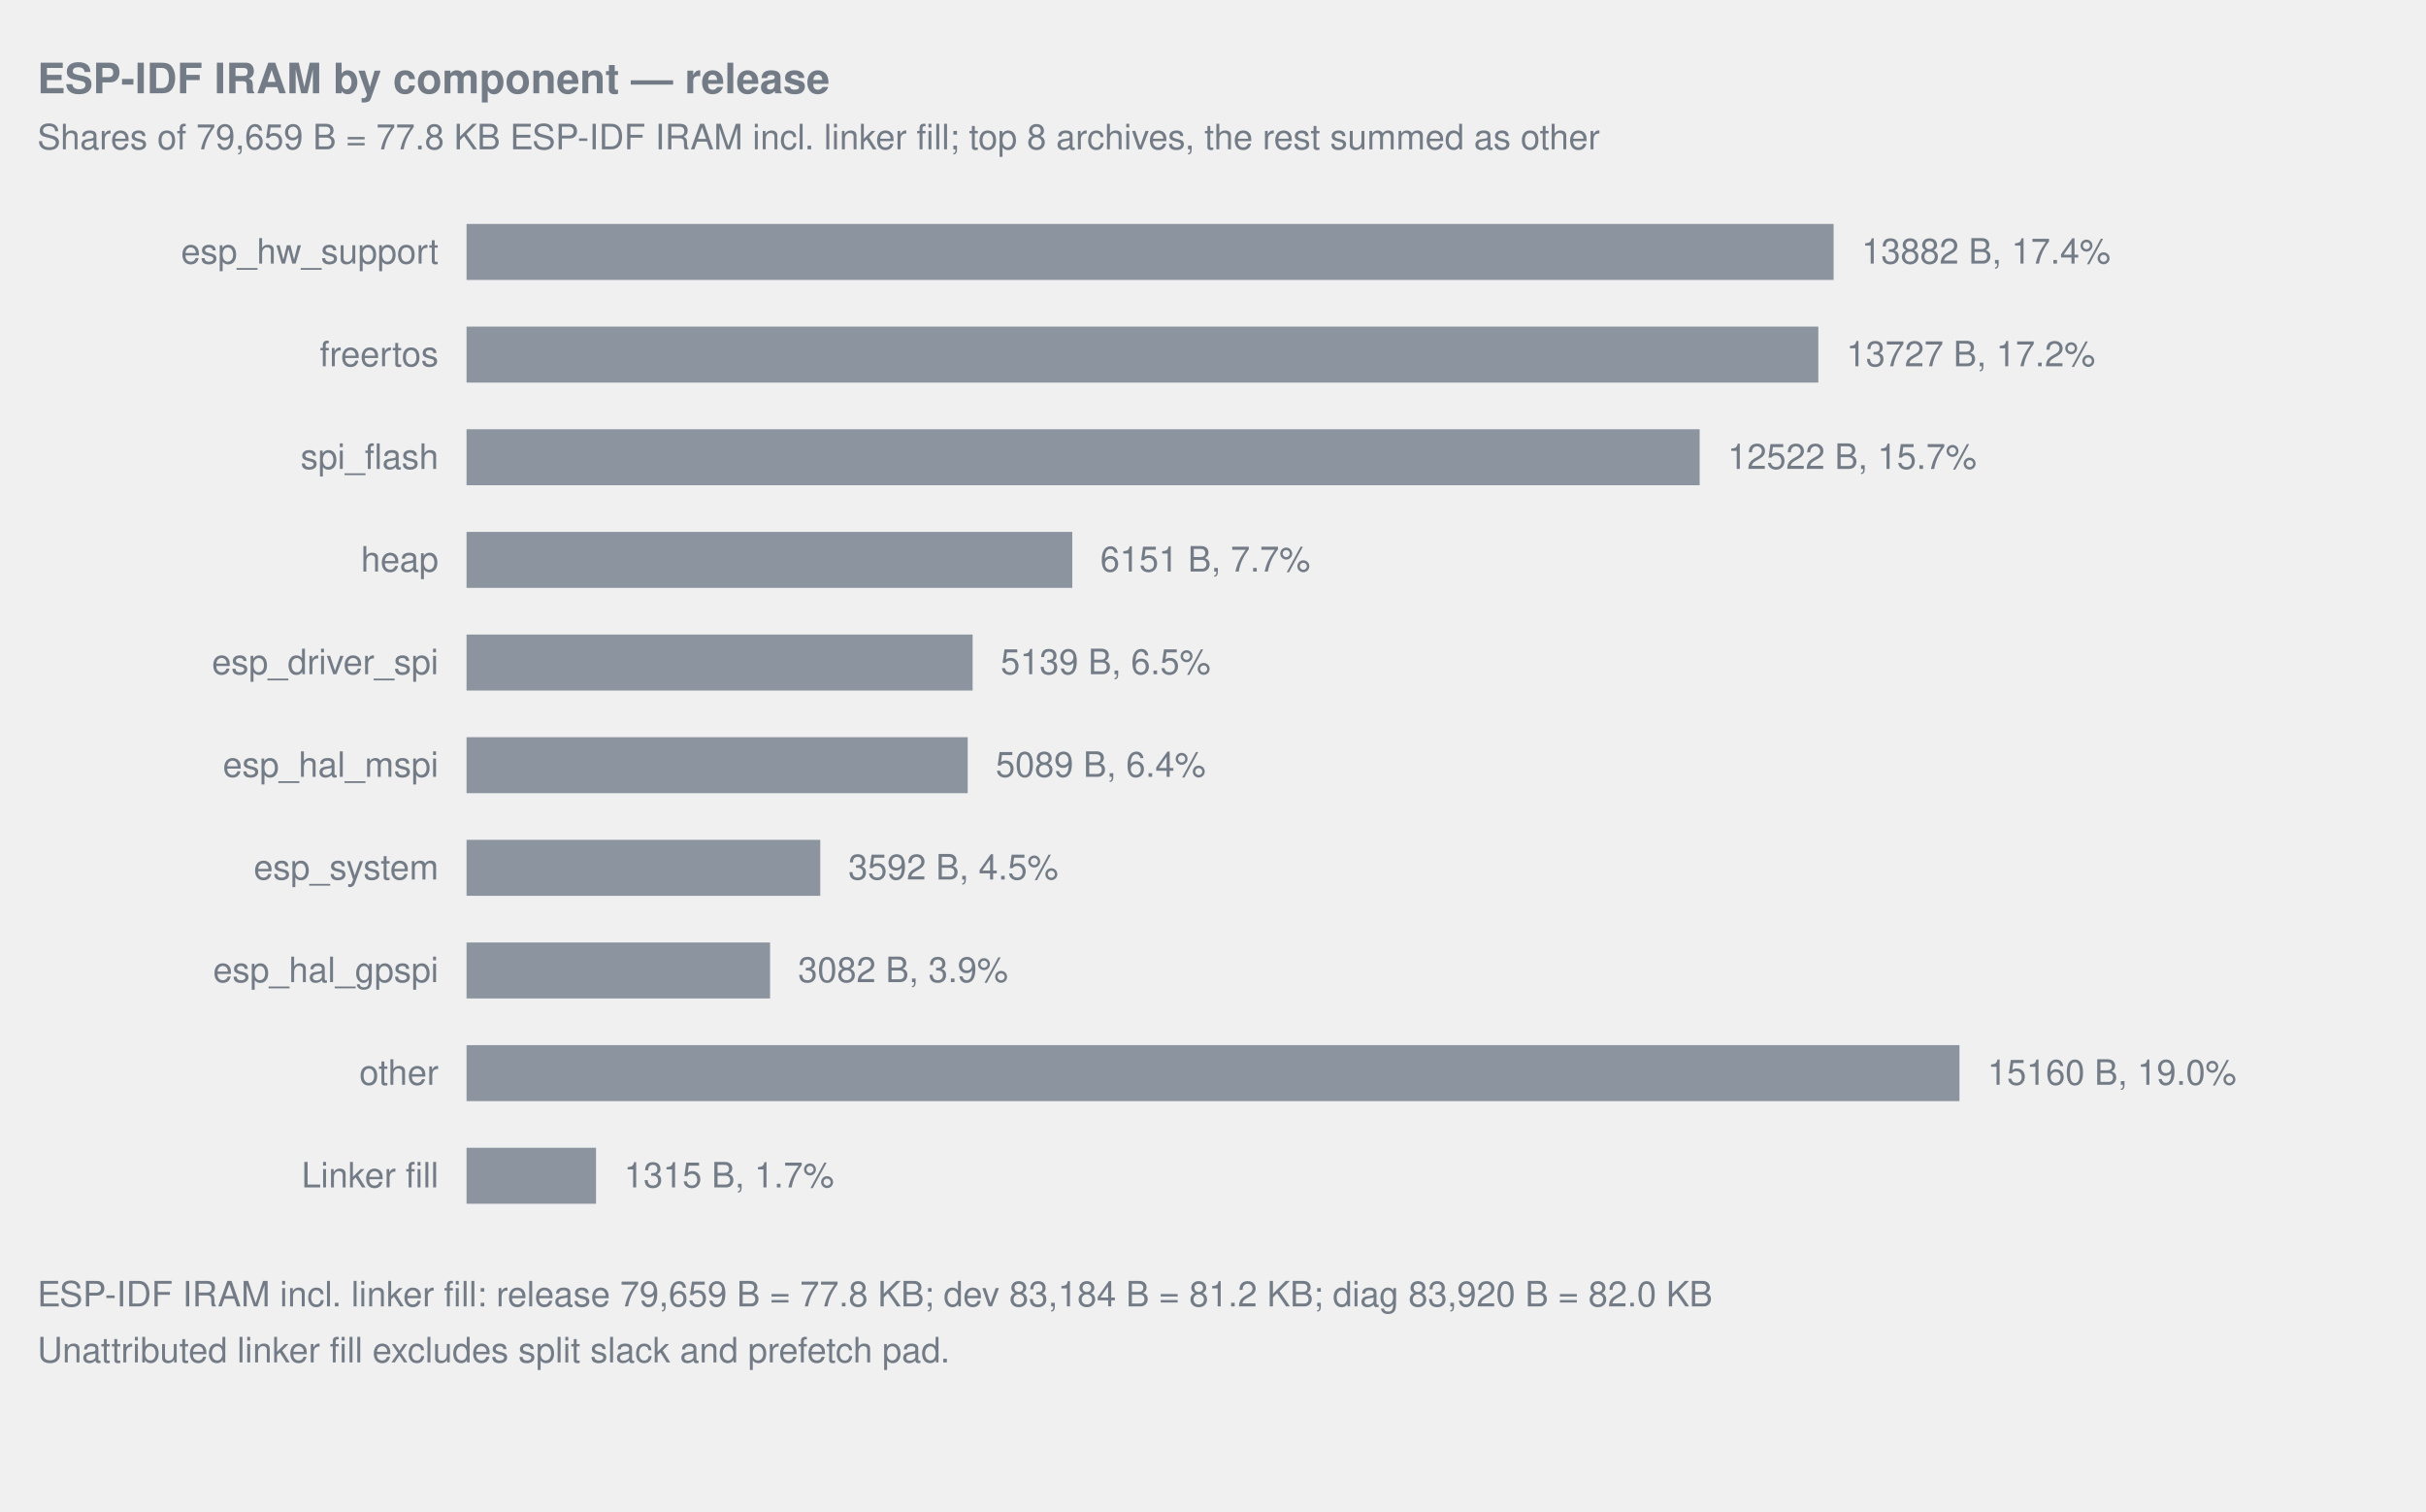
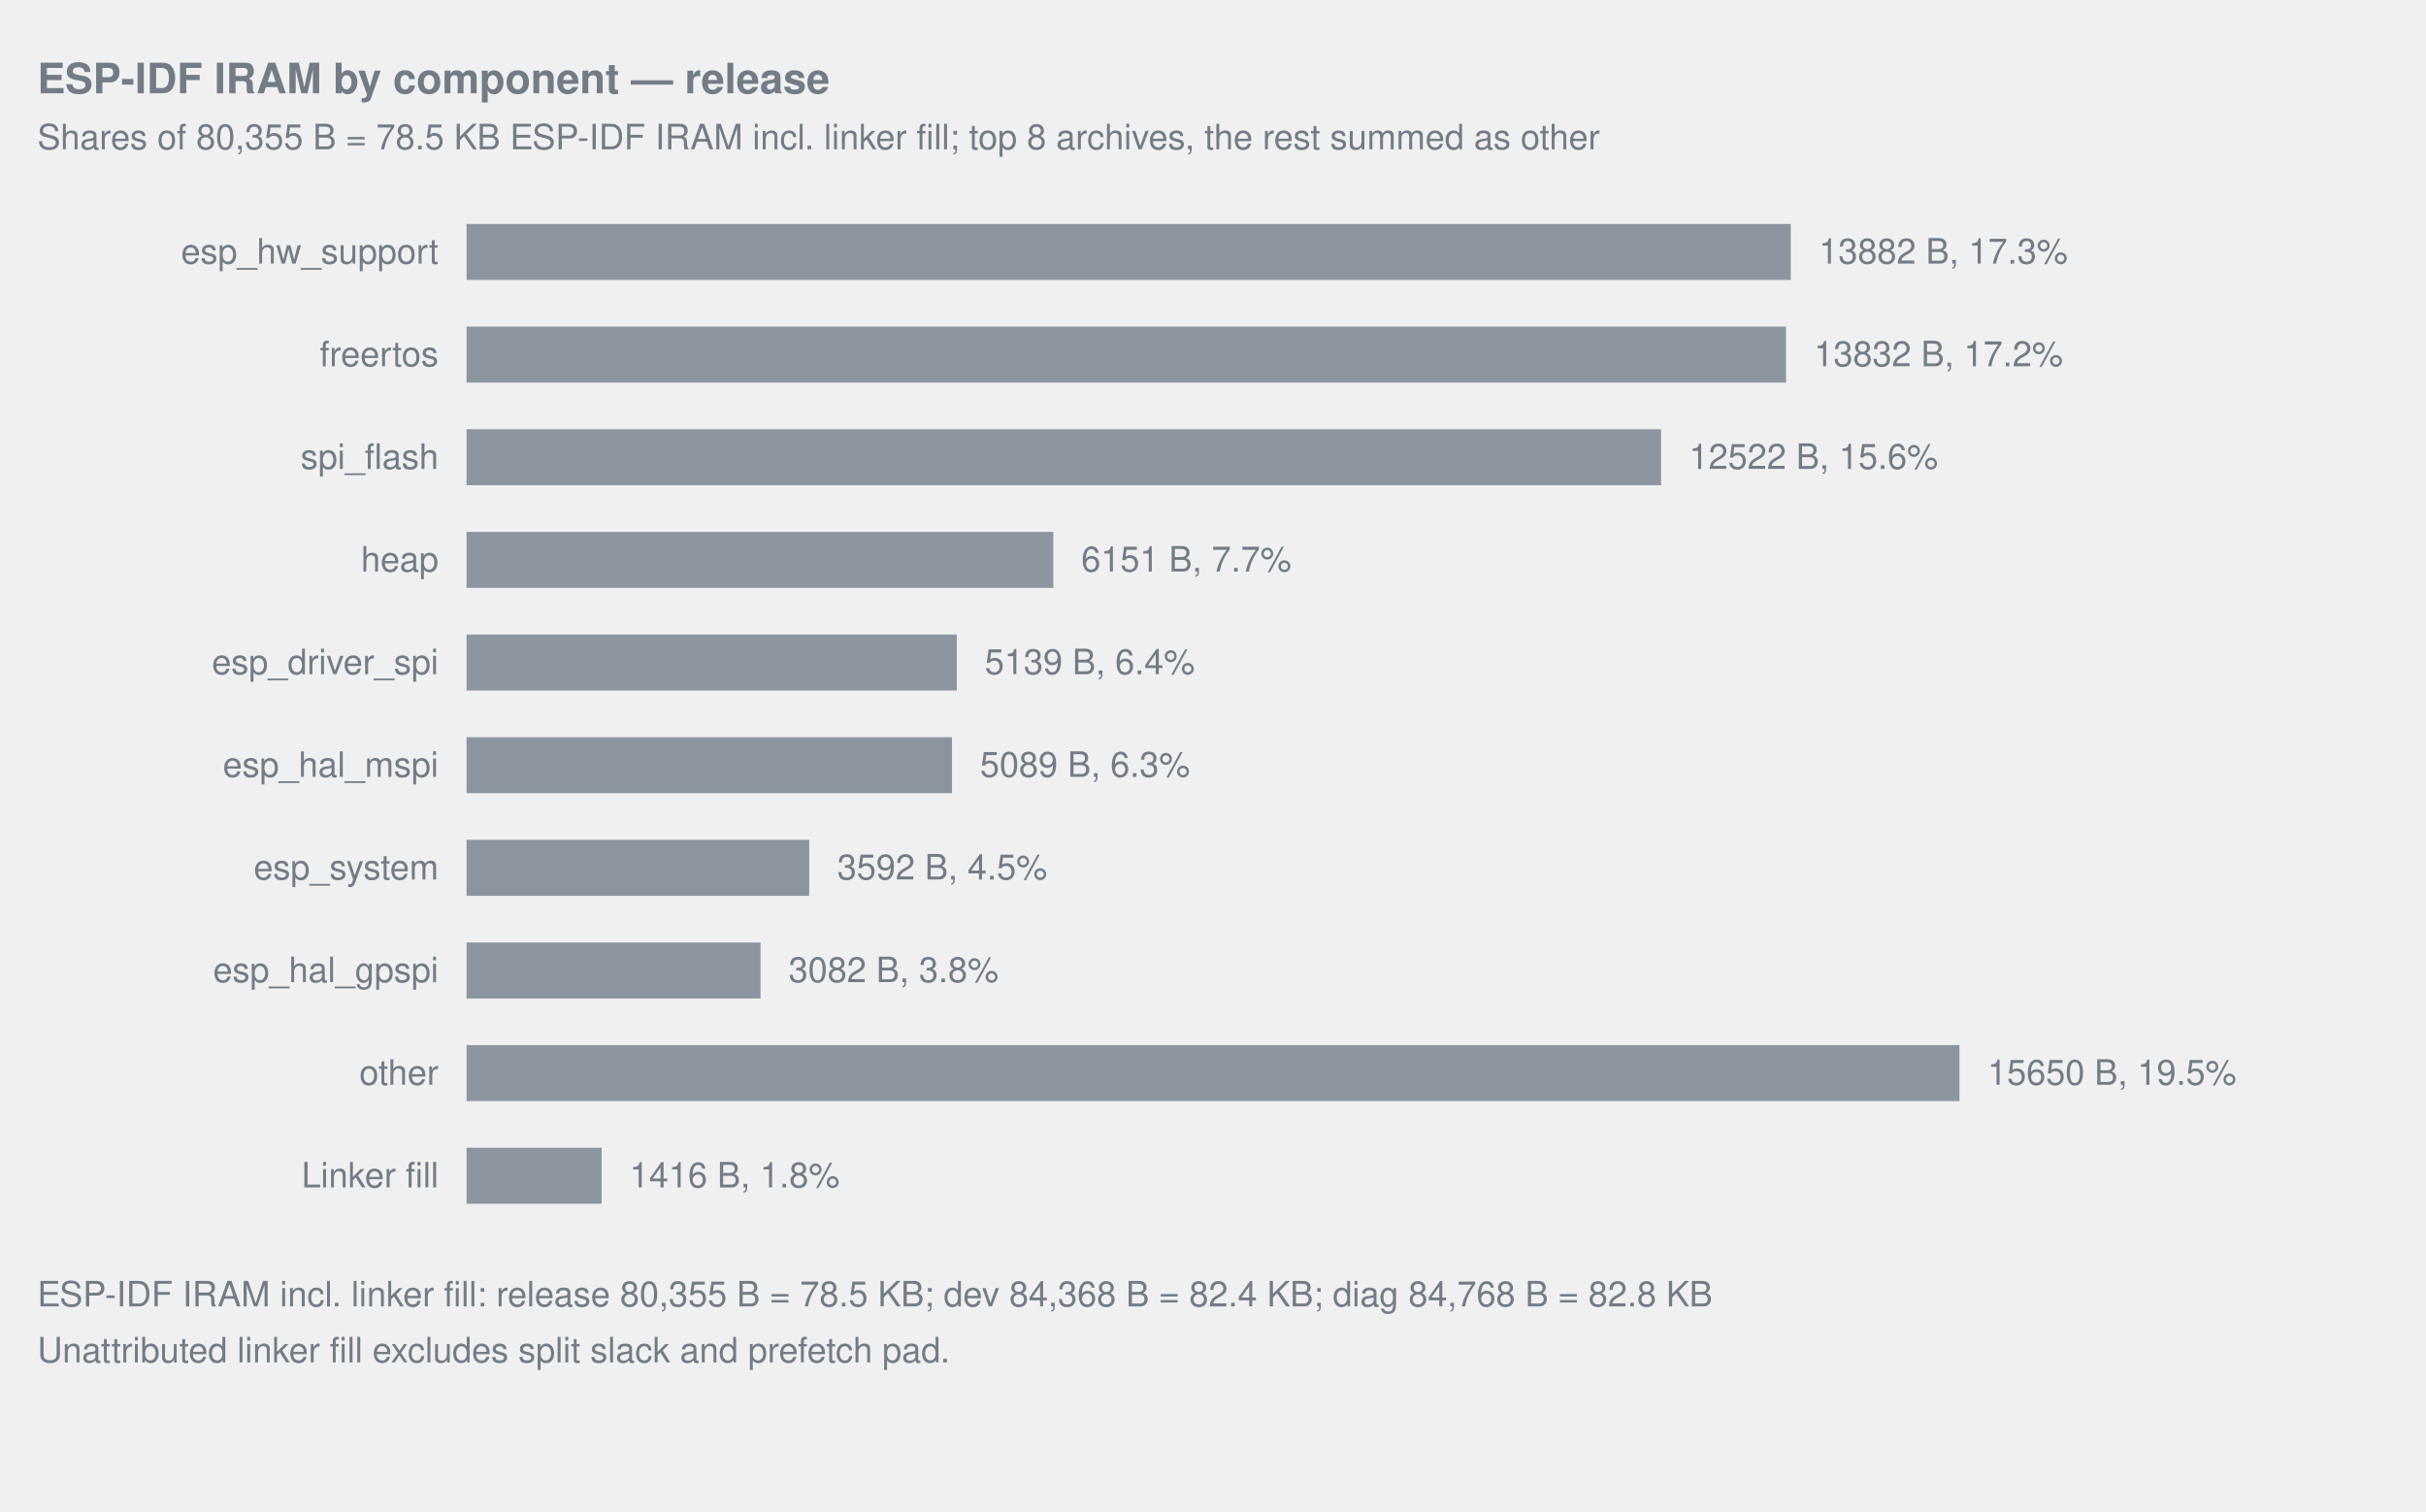
<svg xmlns="http://www.w3.org/2000/svg" width="1040" viewBox="0 0 1040 648" role="img">
  <style>text{fill:#737c86;font-family:-apple-system,Segoe UI,Helvetica,Arial,sans-serif;font-size:15px}.title{font-size:18px;font-weight:600}.note{font-size:12px}.inside{fill:#1f2328}.overlay-inside{fill:#ffffff}</style>
  <text x="16" y="40" text-anchor="start" class="title">ESP-IDF IRAM by component — release</text>
-   <text x="16" y="64" text-anchor="start">Shares of 79,659 B = 77.8 KB ESP-IDF IRAM incl. linker fill; top 8 archives, the rest summed as other</text>
+   <text x="16" y="64" text-anchor="start">Shares of 80,355 B = 78.5 KB ESP-IDF IRAM incl. linker fill; top 8 archives, the rest summed as other</text>
  <text x="188" y="113" text-anchor="end">esp_hw_support</text>
-   <rect x="200.00" y="96" width="586.05" height="24" fill="#8c959f" data-label="esp_hw_support" data-bytes="13882" />
-   <text x="798.05" y="113" text-anchor="start">13882 B, 17.4%</text>
+   <rect x="200.00" y="96" width="567.70" height="24" fill="#8c959f" data-label="esp_hw_support" data-bytes="13882" />
+   <text x="779.70" y="113" text-anchor="start">13882 B, 17.3%</text>
  <text x="188" y="157" text-anchor="end">freertos</text>
-   <rect x="200.00" y="140" width="579.50" height="24" fill="#8c959f" data-label="freertos" data-bytes="13727" />
-   <text x="791.50" y="157" text-anchor="start">13727 B, 17.2%</text>
+   <rect x="200.00" y="140" width="565.65" height="24" fill="#8c959f" data-label="freertos" data-bytes="13832" />
+   <text x="777.65" y="157" text-anchor="start">13832 B, 17.2%</text>
  <text x="188" y="201" text-anchor="end">spi_flash</text>
-   <rect x="200.00" y="184" width="528.63" height="24" fill="#8c959f" data-label="spi_flash" data-bytes="12522" />
-   <text x="740.63" y="201" text-anchor="start">12522 B, 15.7%</text>
+   <rect x="200.00" y="184" width="512.08" height="24" fill="#8c959f" data-label="spi_flash" data-bytes="12522" />
+   <text x="724.08" y="201" text-anchor="start">12522 B, 15.6%</text>
  <text x="188" y="245" text-anchor="end">heap</text>
-   <rect x="200.00" y="228" width="259.67" height="24" fill="#8c959f" data-label="heap" data-bytes="6151" />
-   <text x="471.67" y="245" text-anchor="start">6151 B, 7.7%</text>
+   <rect x="200.00" y="228" width="251.54" height="24" fill="#8c959f" data-label="heap" data-bytes="6151" />
+   <text x="463.54" y="245" text-anchor="start">6151 B, 7.7%</text>
  <text x="188" y="289" text-anchor="end">esp_driver_spi</text>
-   <rect x="200.00" y="272" width="216.95" height="24" fill="#8c959f" data-label="esp_driver_spi" data-bytes="5139" />
-   <text x="428.95" y="289" text-anchor="start">5139 B, 6.5%</text>
+   <rect x="200.00" y="272" width="210.16" height="24" fill="#8c959f" data-label="esp_driver_spi" data-bytes="5139" />
+   <text x="422.16" y="289" text-anchor="start">5139 B, 6.4%</text>
  <text x="188" y="333" text-anchor="end">esp_hal_mspi</text>
-   <rect x="200.00" y="316" width="214.84" height="24" fill="#8c959f" data-label="esp_hal_mspi" data-bytes="5089" />
-   <text x="426.84" y="333" text-anchor="start">5089 B, 6.4%</text>
+   <rect x="200.00" y="316" width="208.11" height="24" fill="#8c959f" data-label="esp_hal_mspi" data-bytes="5089" />
+   <text x="420.11" y="333" text-anchor="start">5089 B, 6.3%</text>
  <text x="188" y="377" text-anchor="end">esp_system</text>
-   <rect x="200.00" y="360" width="151.64" height="24" fill="#8c959f" data-label="esp_system" data-bytes="3592" />
-   <text x="363.64" y="377" text-anchor="start">3592 B, 4.5%</text>
+   <rect x="200.00" y="360" width="146.89" height="24" fill="#8c959f" data-label="esp_system" data-bytes="3592" />
+   <text x="358.89" y="377" text-anchor="start">3592 B, 4.5%</text>
  <text x="188" y="421" text-anchor="end">esp_hal_gpspi</text>
-   <rect x="200.00" y="404" width="130.11" height="24" fill="#8c959f" data-label="esp_hal_gpspi" data-bytes="3082" />
-   <text x="342.11" y="421" text-anchor="start">3082 B, 3.9%</text>
+   <rect x="200.00" y="404" width="126.04" height="24" fill="#8c959f" data-label="esp_hal_gpspi" data-bytes="3082" />
+   <text x="338.04" y="421" text-anchor="start">3082 B, 3.8%</text>
  <text x="188" y="465" text-anchor="end">other</text>
-   <rect x="200.00" y="448" width="640.00" height="24" fill="#8c959f" data-label="other" data-bytes="15160" />
-   <text x="852.00" y="465" text-anchor="start">15160 B, 19.0%</text>
+   <rect x="200.00" y="448" width="640.00" height="24" fill="#8c959f" data-label="other" data-bytes="15650" />
+   <text x="852.00" y="465" text-anchor="start">15650 B, 19.5%</text>
  <text x="188" y="509" text-anchor="end">Linker fill</text>
-   <rect x="200.00" y="492" width="55.51" height="24" fill="#8c959f" data-label="Linker fill" data-bytes="1315" />
-   <text x="267.51" y="509" text-anchor="start">1315 B, 1.7%</text>
-   <text x="16" y="560" text-anchor="start">ESP-IDF IRAM incl. linker fill: release 79,659 B = 77.8 KB; dev 83,184 B = 81.2 KB; diag 83,920 B = 82.0 KB</text>
+   <rect x="200.00" y="492" width="57.91" height="24" fill="#8c959f" data-label="Linker fill" data-bytes="1416" />
+   <text x="269.91" y="509" text-anchor="start">1416 B, 1.8%</text>
+   <text x="16" y="560" text-anchor="start">ESP-IDF IRAM incl. linker fill: release 80,355 B = 78.5 KB; dev 84,368 B = 82.4 KB; diag 84,768 B = 82.8 KB</text>
  <text x="16" y="584" text-anchor="start">Unattributed linker fill excludes split slack and prefetch pad.</text>
</svg>
